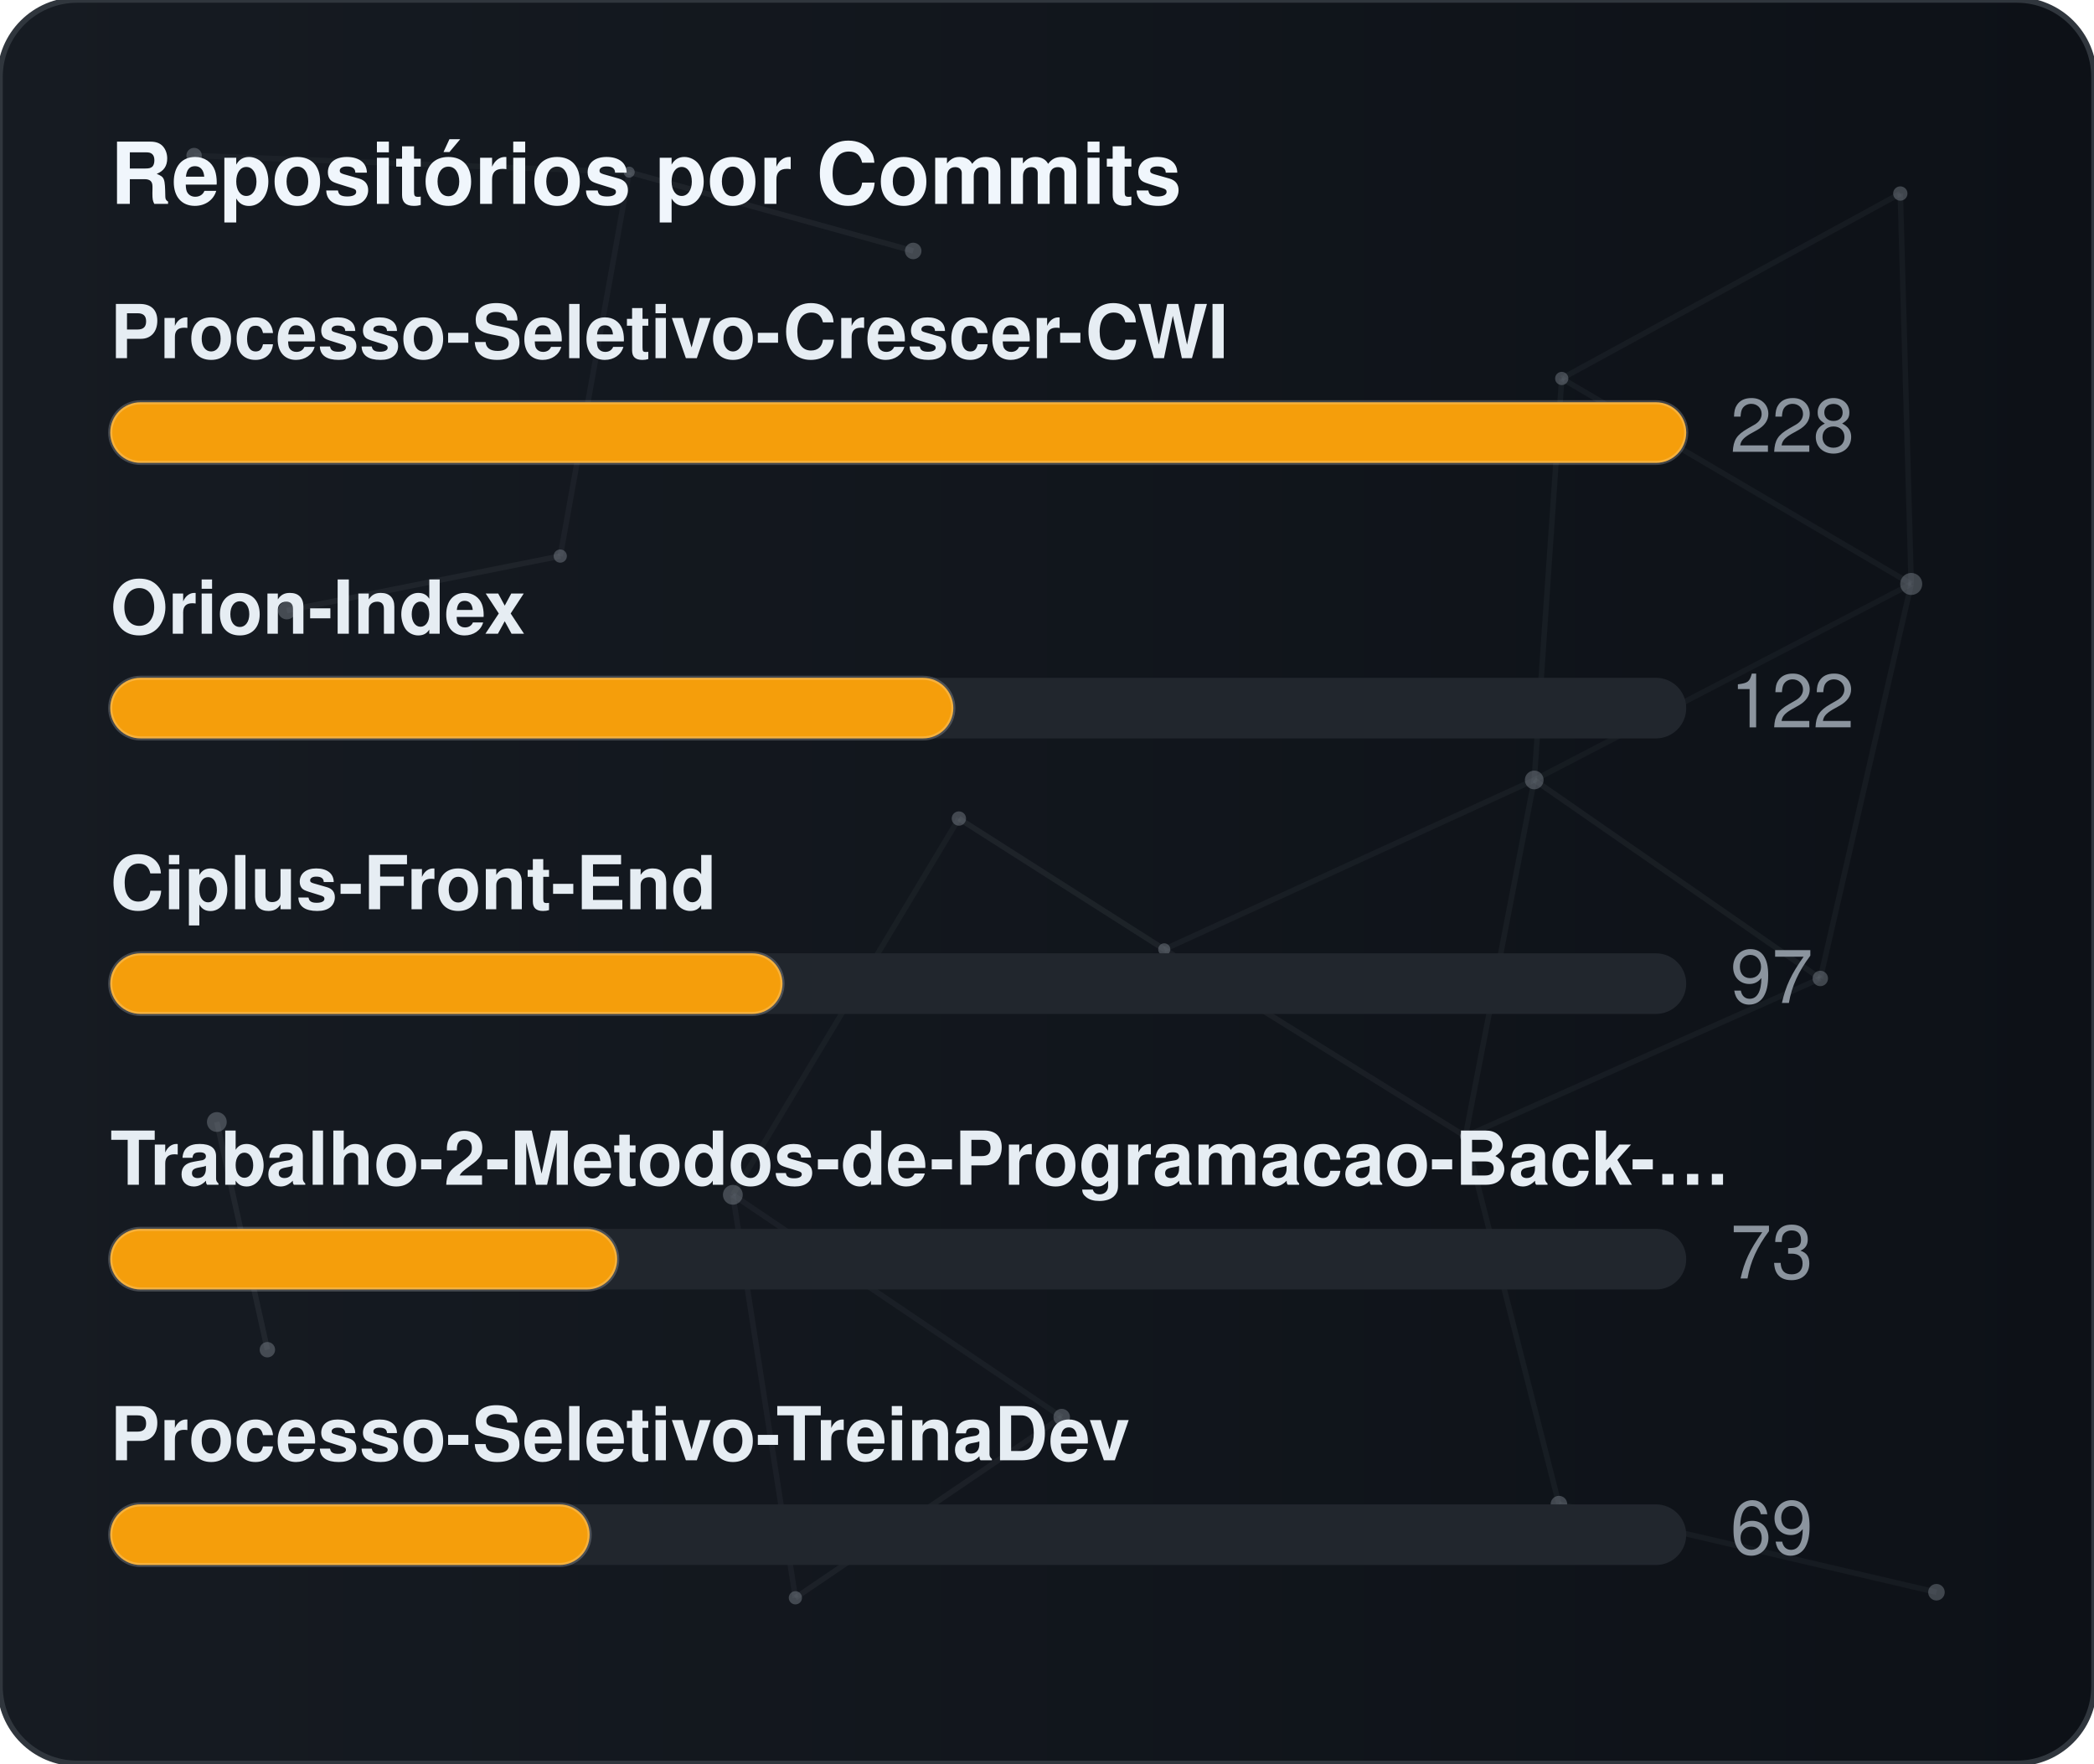
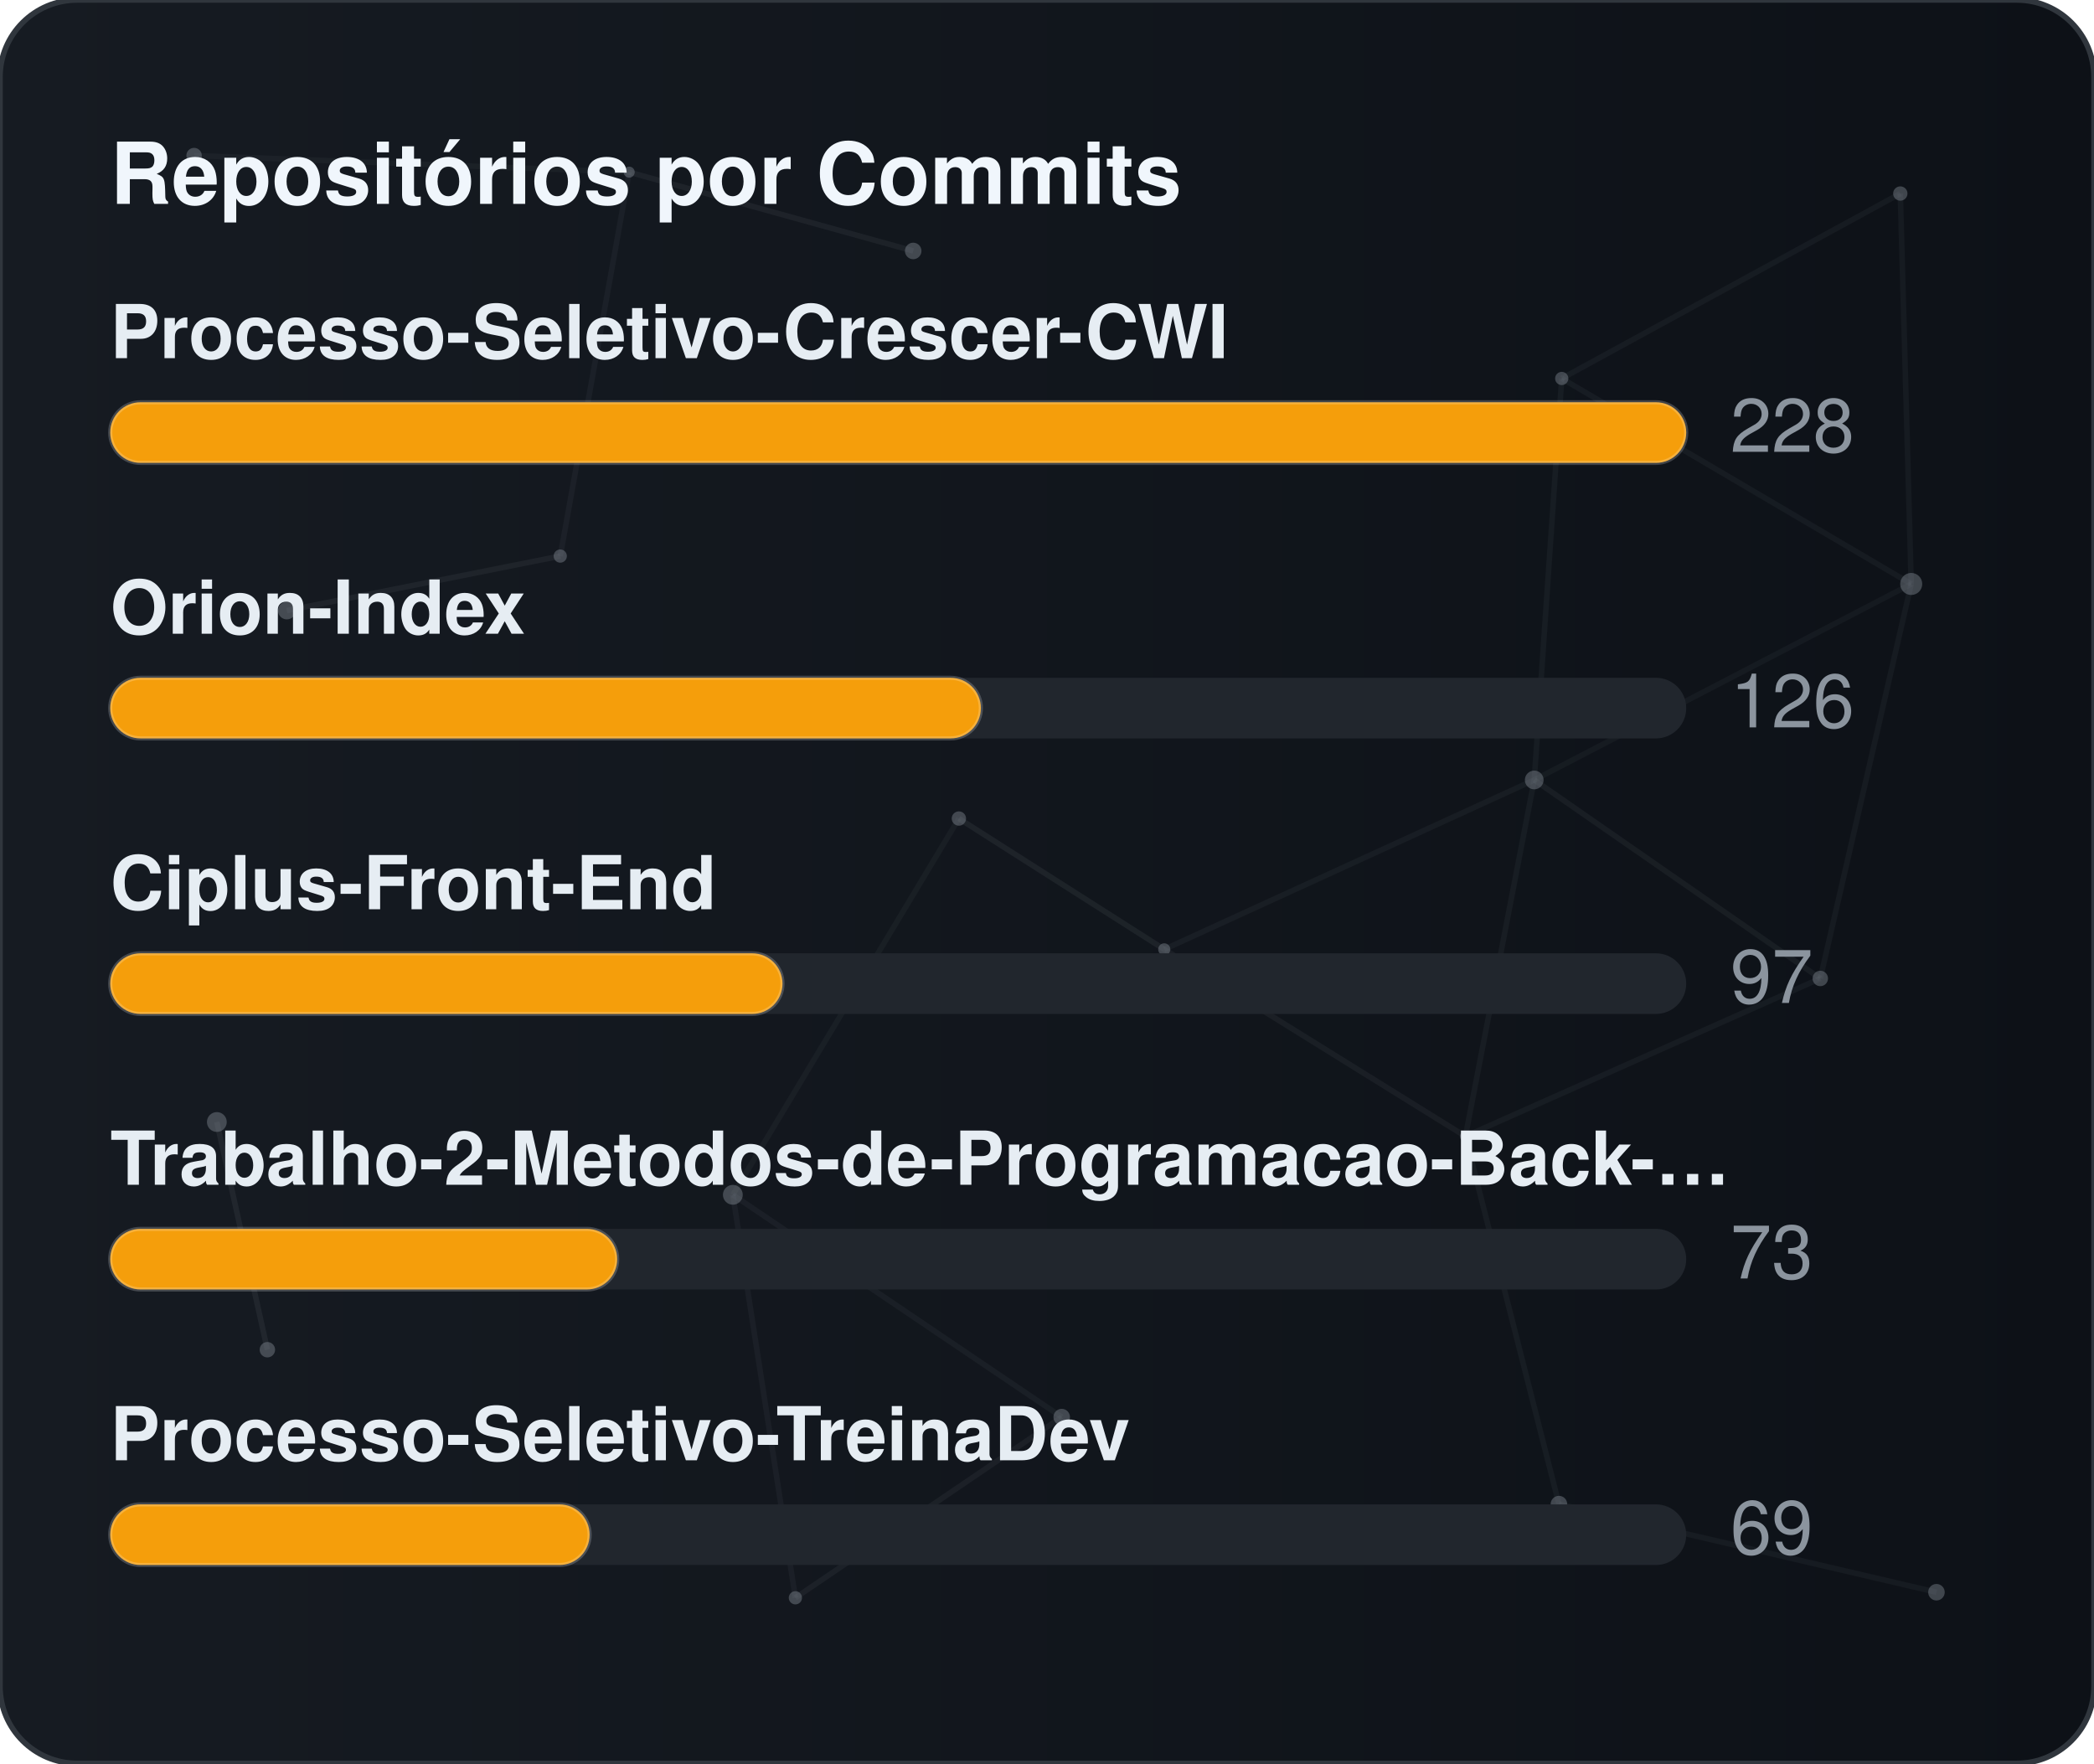
<svg xmlns="http://www.w3.org/2000/svg" width="380" height="320" viewBox="0 0 380 320" role="img" aria-label="Repositórios por Commits">
  <defs>
    <linearGradient id="gradCommits" x1="0%" y1="0%" x2="100%" y2="0%">
      <stop offset="0%" stop-color="#161b22" />
      <stop offset="100%" stop-color="#0d1117" />
    </linearGradient>
    <clipPath id="cardClipgradCommits">
      <rect x="0" y="0" width="380" height="320" rx="14" />
    </clipPath>
  </defs>
  <style>
    text { font-family: -apple-system, BlinkMacSystemFont, "Segoe UI", Helvetica, Arial, sans-serif; font-size: 13.5px; }
    .card { fill: url(#gradCommits); stroke: #30363d; stroke-width: 1; }
    .title { fill: #f0f6fc; font-weight: 700; font-size: 15.5px; }
    .lbl { fill: #e6edf3; font-weight: 600; }
    .val { fill: #8b949e; }
    .track { fill: #21262d; }
    .bar { stroke: rgba(255,255,255,0.2); stroke-width: 0.75; }
  </style>
  <rect x="0" y="0" width="380" height="320" rx="14" class="card" />
  <g clip-path="url(#cardClipgradCommits)">
    <line x1="35.22" y1="28.23" x2="114.18" y2="31.24" stroke="#8b949e" stroke-width="1" opacity="0.06">
      <animate attributeName="x1" values="35.22;35.39;35.22" dur="9.6s" repeatCount="indefinite" />
      <animate attributeName="y1" values="28.23;26.86;28.23" dur="11.5s" repeatCount="indefinite" />
      <animate attributeName="x2" values="114.18;107.41;114.18" dur="10.9s" repeatCount="indefinite" />
      <animate attributeName="y2" values="31.24;28.12;31.24" dur="13.1s" repeatCount="indefinite" />
    </line>
    <line x1="114.18" y1="31.24" x2="165.72" y2="45.54" stroke="#8b949e" stroke-width="1" opacity="0.09">
      <animate attributeName="x1" values="114.18;107.41;114.18" dur="10.9s" repeatCount="indefinite" />
      <animate attributeName="y1" values="31.24;28.12;31.24" dur="13.1s" repeatCount="indefinite" />
      <animate attributeName="x2" values="165.72;156.65;165.72" dur="7.7s" repeatCount="indefinite" />
      <animate attributeName="y2" values="45.54;47.56;45.54" dur="9.2s" repeatCount="indefinite" />
    </line>
    <line x1="114.18" y1="31.24" x2="101.67" y2="100.91" stroke="#8b949e" stroke-width="1" opacity="0.07">
      <animate attributeName="x1" values="114.18;107.41;114.18" dur="10.9s" repeatCount="indefinite" />
      <animate attributeName="y1" values="31.24;28.12;31.24" dur="13.1s" repeatCount="indefinite" />
      <animate attributeName="x2" values="101.67;109.76;101.67" dur="6.4s" repeatCount="indefinite" />
      <animate attributeName="y2" values="100.91;94.52;100.91" dur="7.6s" repeatCount="indefinite" />
    </line>
    <line x1="283.41" y1="68.68" x2="344.85" y2="35.12" stroke="#8b949e" stroke-width="1" opacity="0.07">
      <animate attributeName="x1" values="283.41;282.83;283.41" dur="12.0s" repeatCount="indefinite" />
      <animate attributeName="y1" values="68.68;66.16;68.68" dur="14.4s" repeatCount="indefinite" />
      <animate attributeName="x2" values="344.85;343.1;344.85" dur="9.8s" repeatCount="indefinite" />
      <animate attributeName="y2" values="35.12;30.36;35.12" dur="11.8s" repeatCount="indefinite" />
    </line>
    <line x1="283.41" y1="68.68" x2="278.42" y2="141.54" stroke="#8b949e" stroke-width="1" opacity="0.07">
      <animate attributeName="x1" values="283.41;282.83;283.41" dur="12.0s" repeatCount="indefinite" />
      <animate attributeName="y1" values="68.68;66.16;68.68" dur="14.4s" repeatCount="indefinite" />
      <animate attributeName="x2" values="278.42;271.97;278.42" dur="6.3s" repeatCount="indefinite" />
      <animate attributeName="y2" values="141.54;140.88;141.54" dur="7.5s" repeatCount="indefinite" />
    </line>
    <line x1="283.41" y1="68.68" x2="346.83" y2="105.97" stroke="#8b949e" stroke-width="1" opacity="0.07">
      <animate attributeName="x1" values="283.41;282.83;283.41" dur="12.0s" repeatCount="indefinite" />
      <animate attributeName="y1" values="68.68;66.16;68.68" dur="14.4s" repeatCount="indefinite" />
      <animate attributeName="x2" values="346.83;354.74;346.83" dur="10.4s" repeatCount="indefinite" />
      <animate attributeName="y2" values="105.97;113.25;105.97" dur="12.5s" repeatCount="indefinite" />
    </line>
    <line x1="344.85" y1="35.12" x2="346.83" y2="105.97" stroke="#8b949e" stroke-width="1" opacity="0.07">
      <animate attributeName="x1" values="344.85;343.1;344.85" dur="9.8s" repeatCount="indefinite" />
      <animate attributeName="y1" values="35.12;30.36;35.12" dur="11.8s" repeatCount="indefinite" />
      <animate attributeName="x2" values="346.83;354.74;346.83" dur="10.4s" repeatCount="indefinite" />
      <animate attributeName="y2" values="105.97;113.25;105.97" dur="12.5s" repeatCount="indefinite" />
    </line>
    <line x1="52.05" y1="110.8" x2="101.67" y2="100.91" stroke="#8b949e" stroke-width="1" opacity="0.09">
      <animate attributeName="x1" values="52.05;49.17;52.05" dur="7.9s" repeatCount="indefinite" />
      <animate attributeName="y1" values="110.8;114.75;110.8" dur="9.5s" repeatCount="indefinite" />
      <animate attributeName="x2" values="101.67;109.76;101.67" dur="6.4s" repeatCount="indefinite" />
      <animate attributeName="y2" values="100.91;94.52;100.91" dur="7.6s" repeatCount="indefinite" />
    </line>
    <line x1="174.01" y1="148.54" x2="132.99" y2="216.82" stroke="#8b949e" stroke-width="1" opacity="0.06">
      <animate attributeName="x1" values="174.01;179.31;174.01" dur="7.4s" repeatCount="indefinite" />
      <animate attributeName="y1" values="148.54;150.39;148.54" dur="8.9s" repeatCount="indefinite" />
      <animate attributeName="x2" values="132.99;131.19;132.99" dur="9.7s" repeatCount="indefinite" />
      <animate attributeName="y2" values="216.82;223.91;216.82" dur="11.7s" repeatCount="indefinite" />
    </line>
    <line x1="174.01" y1="148.54" x2="211.28" y2="172.28" stroke="#8b949e" stroke-width="1" opacity="0.10">
      <animate attributeName="x1" values="174.01;179.31;174.01" dur="7.4s" repeatCount="indefinite" />
      <animate attributeName="y1" values="148.54;150.39;148.54" dur="8.9s" repeatCount="indefinite" />
      <animate attributeName="x2" values="211.28;207.15;211.28" dur="8.7s" repeatCount="indefinite" />
      <animate attributeName="y2" values="172.28;167.34;172.28" dur="10.4s" repeatCount="indefinite" />
    </line>
    <line x1="278.42" y1="141.54" x2="346.83" y2="105.97" stroke="#8b949e" stroke-width="1" opacity="0.06">
      <animate attributeName="x1" values="278.42;271.97;278.42" dur="6.3s" repeatCount="indefinite" />
      <animate attributeName="y1" values="141.54;140.88;141.54" dur="7.5s" repeatCount="indefinite" />
      <animate attributeName="x2" values="346.83;354.74;346.83" dur="10.4s" repeatCount="indefinite" />
      <animate attributeName="y2" values="105.97;113.25;105.97" dur="12.5s" repeatCount="indefinite" />
    </line>
    <line x1="278.42" y1="141.54" x2="211.28" y2="172.28" stroke="#8b949e" stroke-width="1" opacity="0.07">
      <animate attributeName="x1" values="278.42;271.97;278.42" dur="6.3s" repeatCount="indefinite" />
      <animate attributeName="y1" values="141.54;140.88;141.54" dur="7.5s" repeatCount="indefinite" />
      <animate attributeName="x2" values="211.28;207.15;211.28" dur="8.7s" repeatCount="indefinite" />
      <animate attributeName="y2" values="172.28;167.34;172.28" dur="10.4s" repeatCount="indefinite" />
    </line>
    <line x1="278.42" y1="141.54" x2="265.93" y2="206.21" stroke="#8b949e" stroke-width="1" opacity="0.07">
      <animate attributeName="x1" values="278.42;271.97;278.42" dur="6.3s" repeatCount="indefinite" />
      <animate attributeName="y1" values="141.54;140.88;141.54" dur="7.5s" repeatCount="indefinite" />
      <animate attributeName="x2" values="265.93;263.56;265.93" dur="8.0s" repeatCount="indefinite" />
      <animate attributeName="y2" values="206.21;213.6;206.21" dur="9.6s" repeatCount="indefinite" />
    </line>
    <line x1="278.42" y1="141.54" x2="330.33" y2="177.56" stroke="#8b949e" stroke-width="1" opacity="0.08">
      <animate attributeName="x1" values="278.42;271.97;278.42" dur="6.3s" repeatCount="indefinite" />
      <animate attributeName="y1" values="141.54;140.88;141.54" dur="7.5s" repeatCount="indefinite" />
      <animate attributeName="x2" values="330.33;321.23;330.33" dur="10.7s" repeatCount="indefinite" />
      <animate attributeName="y2" values="177.56;172.27;177.56" dur="12.8s" repeatCount="indefinite" />
    </line>
    <line x1="346.83" y1="105.97" x2="330.33" y2="177.56" stroke="#8b949e" stroke-width="1" opacity="0.07">
      <animate attributeName="x1" values="346.83;354.74;346.83" dur="10.4s" repeatCount="indefinite" />
      <animate attributeName="y1" values="105.97;113.25;105.97" dur="12.5s" repeatCount="indefinite" />
      <animate attributeName="x2" values="330.33;321.23;330.33" dur="10.7s" repeatCount="indefinite" />
      <animate attributeName="y2" values="177.56;172.27;177.56" dur="12.8s" repeatCount="indefinite" />
    </line>
    <line x1="39.35" y1="203.61" x2="48.52" y2="244.93" stroke="#8b949e" stroke-width="1" opacity="0.10">
      <animate attributeName="x1" values="39.35;29.72;39.35" dur="11.8s" repeatCount="indefinite" />
      <animate attributeName="y1" values="203.61;200.24;203.61" dur="14.2s" repeatCount="indefinite" />
      <animate attributeName="x2" values="48.52;44.33;48.52" dur="11.9s" repeatCount="indefinite" />
      <animate attributeName="y2" values="244.93;238.49;244.93" dur="14.3s" repeatCount="indefinite" />
    </line>
    <line x1="132.99" y1="216.82" x2="144.34" y2="289.95" stroke="#8b949e" stroke-width="1" opacity="0.07">
      <animate attributeName="x1" values="132.99;131.19;132.99" dur="9.7s" repeatCount="indefinite" />
      <animate attributeName="y1" values="216.82;223.91;216.82" dur="11.7s" repeatCount="indefinite" />
      <animate attributeName="x2" values="144.34;138.5;144.34" dur="6.3s" repeatCount="indefinite" />
      <animate attributeName="y2" values="289.95;282.9;289.95" dur="7.6s" repeatCount="indefinite" />
    </line>
    <line x1="132.99" y1="216.82" x2="192.67" y2="257.16" stroke="#8b949e" stroke-width="1" opacity="0.07">
      <animate attributeName="x1" values="132.99;131.19;132.99" dur="9.7s" repeatCount="indefinite" />
      <animate attributeName="y1" values="216.82;223.91;216.82" dur="11.7s" repeatCount="indefinite" />
      <animate attributeName="x2" values="192.67;196.2;192.67" dur="6.2s" repeatCount="indefinite" />
      <animate attributeName="y2" values="257.16;251.56;257.16" dur="7.5s" repeatCount="indefinite" />
    </line>
    <line x1="211.28" y1="172.28" x2="265.93" y2="206.21" stroke="#8b949e" stroke-width="1" opacity="0.08">
      <animate attributeName="x1" values="211.28;207.15;211.28" dur="8.7s" repeatCount="indefinite" />
      <animate attributeName="y1" values="172.28;167.34;172.28" dur="10.4s" repeatCount="indefinite" />
      <animate attributeName="x2" values="265.93;263.56;265.93" dur="8.0s" repeatCount="indefinite" />
      <animate attributeName="y2" values="206.21;213.6;206.21" dur="9.6s" repeatCount="indefinite" />
    </line>
    <line x1="265.93" y1="206.21" x2="330.33" y2="177.56" stroke="#8b949e" stroke-width="1" opacity="0.07">
      <animate attributeName="x1" values="265.93;263.56;265.93" dur="8.0s" repeatCount="indefinite" />
      <animate attributeName="y1" values="206.21;213.6;206.21" dur="9.6s" repeatCount="indefinite" />
      <animate attributeName="x2" values="330.33;321.23;330.33" dur="10.7s" repeatCount="indefinite" />
      <animate attributeName="y2" values="177.56;172.27;177.56" dur="12.8s" repeatCount="indefinite" />
    </line>
    <line x1="265.93" y1="206.21" x2="282.9" y2="272.95" stroke="#8b949e" stroke-width="1" opacity="0.07">
      <animate attributeName="x1" values="265.93;263.56;265.93" dur="8.0s" repeatCount="indefinite" />
      <animate attributeName="y1" values="206.21;213.6;206.21" dur="9.6s" repeatCount="indefinite" />
      <animate attributeName="x2" values="282.9;277.88;282.9" dur="6.7s" repeatCount="indefinite" />
      <animate attributeName="y2" values="272.95;280.91;272.95" dur="8.1s" repeatCount="indefinite" />
    </line>
    <line x1="144.34" y1="289.95" x2="192.67" y2="257.16" stroke="#8b949e" stroke-width="1" opacity="0.08">
      <animate attributeName="x1" values="144.34;138.5;144.34" dur="6.3s" repeatCount="indefinite" />
      <animate attributeName="y1" values="289.95;282.9;289.95" dur="7.6s" repeatCount="indefinite" />
      <animate attributeName="x2" values="192.67;196.2;192.67" dur="6.2s" repeatCount="indefinite" />
      <animate attributeName="y2" values="257.16;251.56;257.16" dur="7.5s" repeatCount="indefinite" />
    </line>
    <line x1="282.9" y1="272.95" x2="351.41" y2="288.94" stroke="#8b949e" stroke-width="1" opacity="0.07">
      <animate attributeName="x1" values="282.9;277.88;282.9" dur="6.7s" repeatCount="indefinite" />
      <animate attributeName="y1" values="272.95;280.91;272.95" dur="8.1s" repeatCount="indefinite" />
      <animate attributeName="x2" values="351.41;356.89;351.41" dur="11.9s" repeatCount="indefinite" />
      <animate attributeName="y2" values="288.94;287.49;288.94" dur="14.3s" repeatCount="indefinite" />
    </line>
    <circle cx="35.22" cy="28.23" r="1.4" fill="#8b949e" opacity="0.40">
      <animate attributeName="cx" values="35.22;35.39;35.22" dur="9.6s" repeatCount="indefinite" />
      <animate attributeName="cy" values="28.23;26.86;28.23" dur="11.5s" repeatCount="indefinite" />
    </circle>
    <circle cx="114.18" cy="31.24" r="1.0" fill="#8b949e" opacity="0.40">
      <animate attributeName="cx" values="114.18;107.41;114.18" dur="10.9s" repeatCount="indefinite" />
      <animate attributeName="cy" values="31.24;28.12;31.24" dur="13.1s" repeatCount="indefinite" />
    </circle>
    <circle cx="165.72" cy="45.54" r="1.5" fill="#8b949e" opacity="0.40">
      <animate attributeName="cx" values="165.72;156.65;165.72" dur="7.7s" repeatCount="indefinite" />
      <animate attributeName="cy" values="45.54;47.56;45.54" dur="9.2s" repeatCount="indefinite" />
    </circle>
    <circle cx="283.41" cy="68.68" r="1.2" fill="#8b949e" opacity="0.40">
      <animate attributeName="cx" values="283.41;282.83;283.41" dur="12.0s" repeatCount="indefinite" />
      <animate attributeName="cy" values="68.68;66.16;68.68" dur="14.4s" repeatCount="indefinite" />
    </circle>
    <circle cx="344.85" cy="35.12" r="1.3" fill="#8b949e" opacity="0.40">
      <animate attributeName="cx" values="344.85;343.1;344.85" dur="9.8s" repeatCount="indefinite" />
      <animate attributeName="cy" values="35.12;30.36;35.12" dur="11.8s" repeatCount="indefinite" />
    </circle>
    <circle cx="52.05" cy="110.8" r="1.6" fill="#8b949e" opacity="0.40">
      <animate attributeName="cx" values="52.05;49.17;52.05" dur="7.9s" repeatCount="indefinite" />
      <animate attributeName="cy" values="110.8;114.75;110.8" dur="9.5s" repeatCount="indefinite" />
    </circle>
    <circle cx="101.67" cy="100.91" r="1.2" fill="#8b949e" opacity="0.40">
      <animate attributeName="cx" values="101.67;109.76;101.67" dur="6.4s" repeatCount="indefinite" />
      <animate attributeName="cy" values="100.91;94.52;100.91" dur="7.6s" repeatCount="indefinite" />
    </circle>
    <circle cx="174.01" cy="148.54" r="1.3" fill="#8b949e" opacity="0.40">
      <animate attributeName="cx" values="174.01;179.31;174.01" dur="7.4s" repeatCount="indefinite" />
      <animate attributeName="cy" values="148.54;150.39;148.54" dur="8.9s" repeatCount="indefinite" />
    </circle>
    <circle cx="278.42" cy="141.54" r="1.7" fill="#8b949e" opacity="0.40">
      <animate attributeName="cx" values="278.42;271.97;278.42" dur="6.3s" repeatCount="indefinite" />
      <animate attributeName="cy" values="141.54;140.88;141.54" dur="7.5s" repeatCount="indefinite" />
    </circle>
    <circle cx="346.83" cy="105.97" r="2.0" fill="#8b949e" opacity="0.40">
      <animate attributeName="cx" values="346.83;354.74;346.83" dur="10.4s" repeatCount="indefinite" />
      <animate attributeName="cy" values="105.97;113.25;105.97" dur="12.5s" repeatCount="indefinite" />
    </circle>
    <circle cx="39.35" cy="203.61" r="1.8" fill="#8b949e" opacity="0.40">
      <animate attributeName="cx" values="39.35;29.72;39.35" dur="11.8s" repeatCount="indefinite" />
      <animate attributeName="cy" values="203.61;200.24;203.61" dur="14.2s" repeatCount="indefinite" />
    </circle>
    <circle cx="132.99" cy="216.82" r="1.8" fill="#8b949e" opacity="0.40">
      <animate attributeName="cx" values="132.99;131.19;132.99" dur="9.7s" repeatCount="indefinite" />
      <animate attributeName="cy" values="216.82;223.91;216.82" dur="11.7s" repeatCount="indefinite" />
    </circle>
    <circle cx="211.28" cy="172.28" r="1.1" fill="#8b949e" opacity="0.40">
      <animate attributeName="cx" values="211.28;207.15;211.28" dur="8.7s" repeatCount="indefinite" />
      <animate attributeName="cy" values="172.28;167.34;172.28" dur="10.4s" repeatCount="indefinite" />
    </circle>
    <circle cx="265.93" cy="206.21" r="1.0" fill="#8b949e" opacity="0.40">
      <animate attributeName="cx" values="265.93;263.56;265.93" dur="8.0s" repeatCount="indefinite" />
      <animate attributeName="cy" values="206.21;213.6;206.21" dur="9.6s" repeatCount="indefinite" />
    </circle>
    <circle cx="330.33" cy="177.56" r="1.4" fill="#8b949e" opacity="0.40">
      <animate attributeName="cx" values="330.33;321.23;330.33" dur="10.7s" repeatCount="indefinite" />
      <animate attributeName="cy" values="177.56;172.27;177.56" dur="12.8s" repeatCount="indefinite" />
    </circle>
    <circle cx="48.52" cy="244.93" r="1.4" fill="#8b949e" opacity="0.40">
      <animate attributeName="cx" values="48.52;44.33;48.52" dur="11.9s" repeatCount="indefinite" />
      <animate attributeName="cy" values="244.93;238.49;244.93" dur="14.3s" repeatCount="indefinite" />
    </circle>
    <circle cx="144.34" cy="289.95" r="1.2" fill="#8b949e" opacity="0.40">
      <animate attributeName="cx" values="144.34;138.5;144.34" dur="6.3s" repeatCount="indefinite" />
      <animate attributeName="cy" values="289.95;282.9;289.95" dur="7.6s" repeatCount="indefinite" />
    </circle>
    <circle cx="192.67" cy="257.16" r="1.5" fill="#8b949e" opacity="0.40">
      <animate attributeName="cx" values="192.67;196.2;192.67" dur="6.2s" repeatCount="indefinite" />
      <animate attributeName="cy" values="257.16;251.56;257.16" dur="7.5s" repeatCount="indefinite" />
    </circle>
    <circle cx="282.9" cy="272.95" r="1.5" fill="#8b949e" opacity="0.40">
      <animate attributeName="cx" values="282.9;277.88;282.9" dur="6.7s" repeatCount="indefinite" />
      <animate attributeName="cy" values="272.95;280.91;272.95" dur="8.1s" repeatCount="indefinite" />
    </circle>
    <circle cx="351.41" cy="288.94" r="1.5" fill="#8b949e" opacity="0.40">
      <animate attributeName="cx" values="351.41;356.89;351.41" dur="11.9s" repeatCount="indefinite" />
      <animate attributeName="cy" values="288.94;287.49;288.94" dur="14.3s" repeatCount="indefinite" />
    </circle>
  </g>
  <text x="20" y="37" class="title">Repositórios por Commits</text>
  <text x="20" y="65" class="lbl">Processo-Seletivo-Crescer-CWI</text>
  <rect x="20" y="73" width="286" height="11" rx="5.5" class="track" />
  <rect x="20" y="73" width="286" height="11" rx="5.5" fill="#f59e0b" class="bar" />
  <text x="314" y="82" class="val">228</text>
  <text x="20" y="115" class="lbl">Orion-Index</text>
  <rect x="20" y="123" width="286" height="11" rx="5.5" class="track" />
-   <rect x="20" y="123" width="153" height="11" rx="5.5" fill="#f59e0b" class="bar" />
-   <text x="314" y="132" class="val">122</text>
+   <rect x="20" y="123" width="158" height="11" rx="5.5" fill="#f59e0b" class="bar" />
+   <text x="314" y="132" class="val">126</text>
  <text x="20" y="165" class="lbl">Ciplus-Front-End</text>
  <rect x="20" y="173" width="286" height="11" rx="5.5" class="track" />
  <rect x="20" y="173" width="122" height="11" rx="5.5" fill="#f59e0b" class="bar" />
  <text x="314" y="182" class="val">97</text>
  <text x="20" y="215" class="lbl">Trabalho-2-Metodos-de-Programacao-Back-…</text>
  <rect x="20" y="223" width="286" height="11" rx="5.5" class="track" />
  <rect x="20" y="223" width="92" height="11" rx="5.5" fill="#f59e0b" class="bar" />
  <text x="314" y="232" class="val">73</text>
  <text x="20" y="265" class="lbl">Processo-Seletivo-TreinaDev</text>
  <rect x="20" y="273" width="286" height="11" rx="5.5" class="track" />
  <rect x="20" y="273" width="87" height="11" rx="5.5" fill="#f59e0b" class="bar" />
  <text x="314" y="282" class="val">69</text>
</svg>
